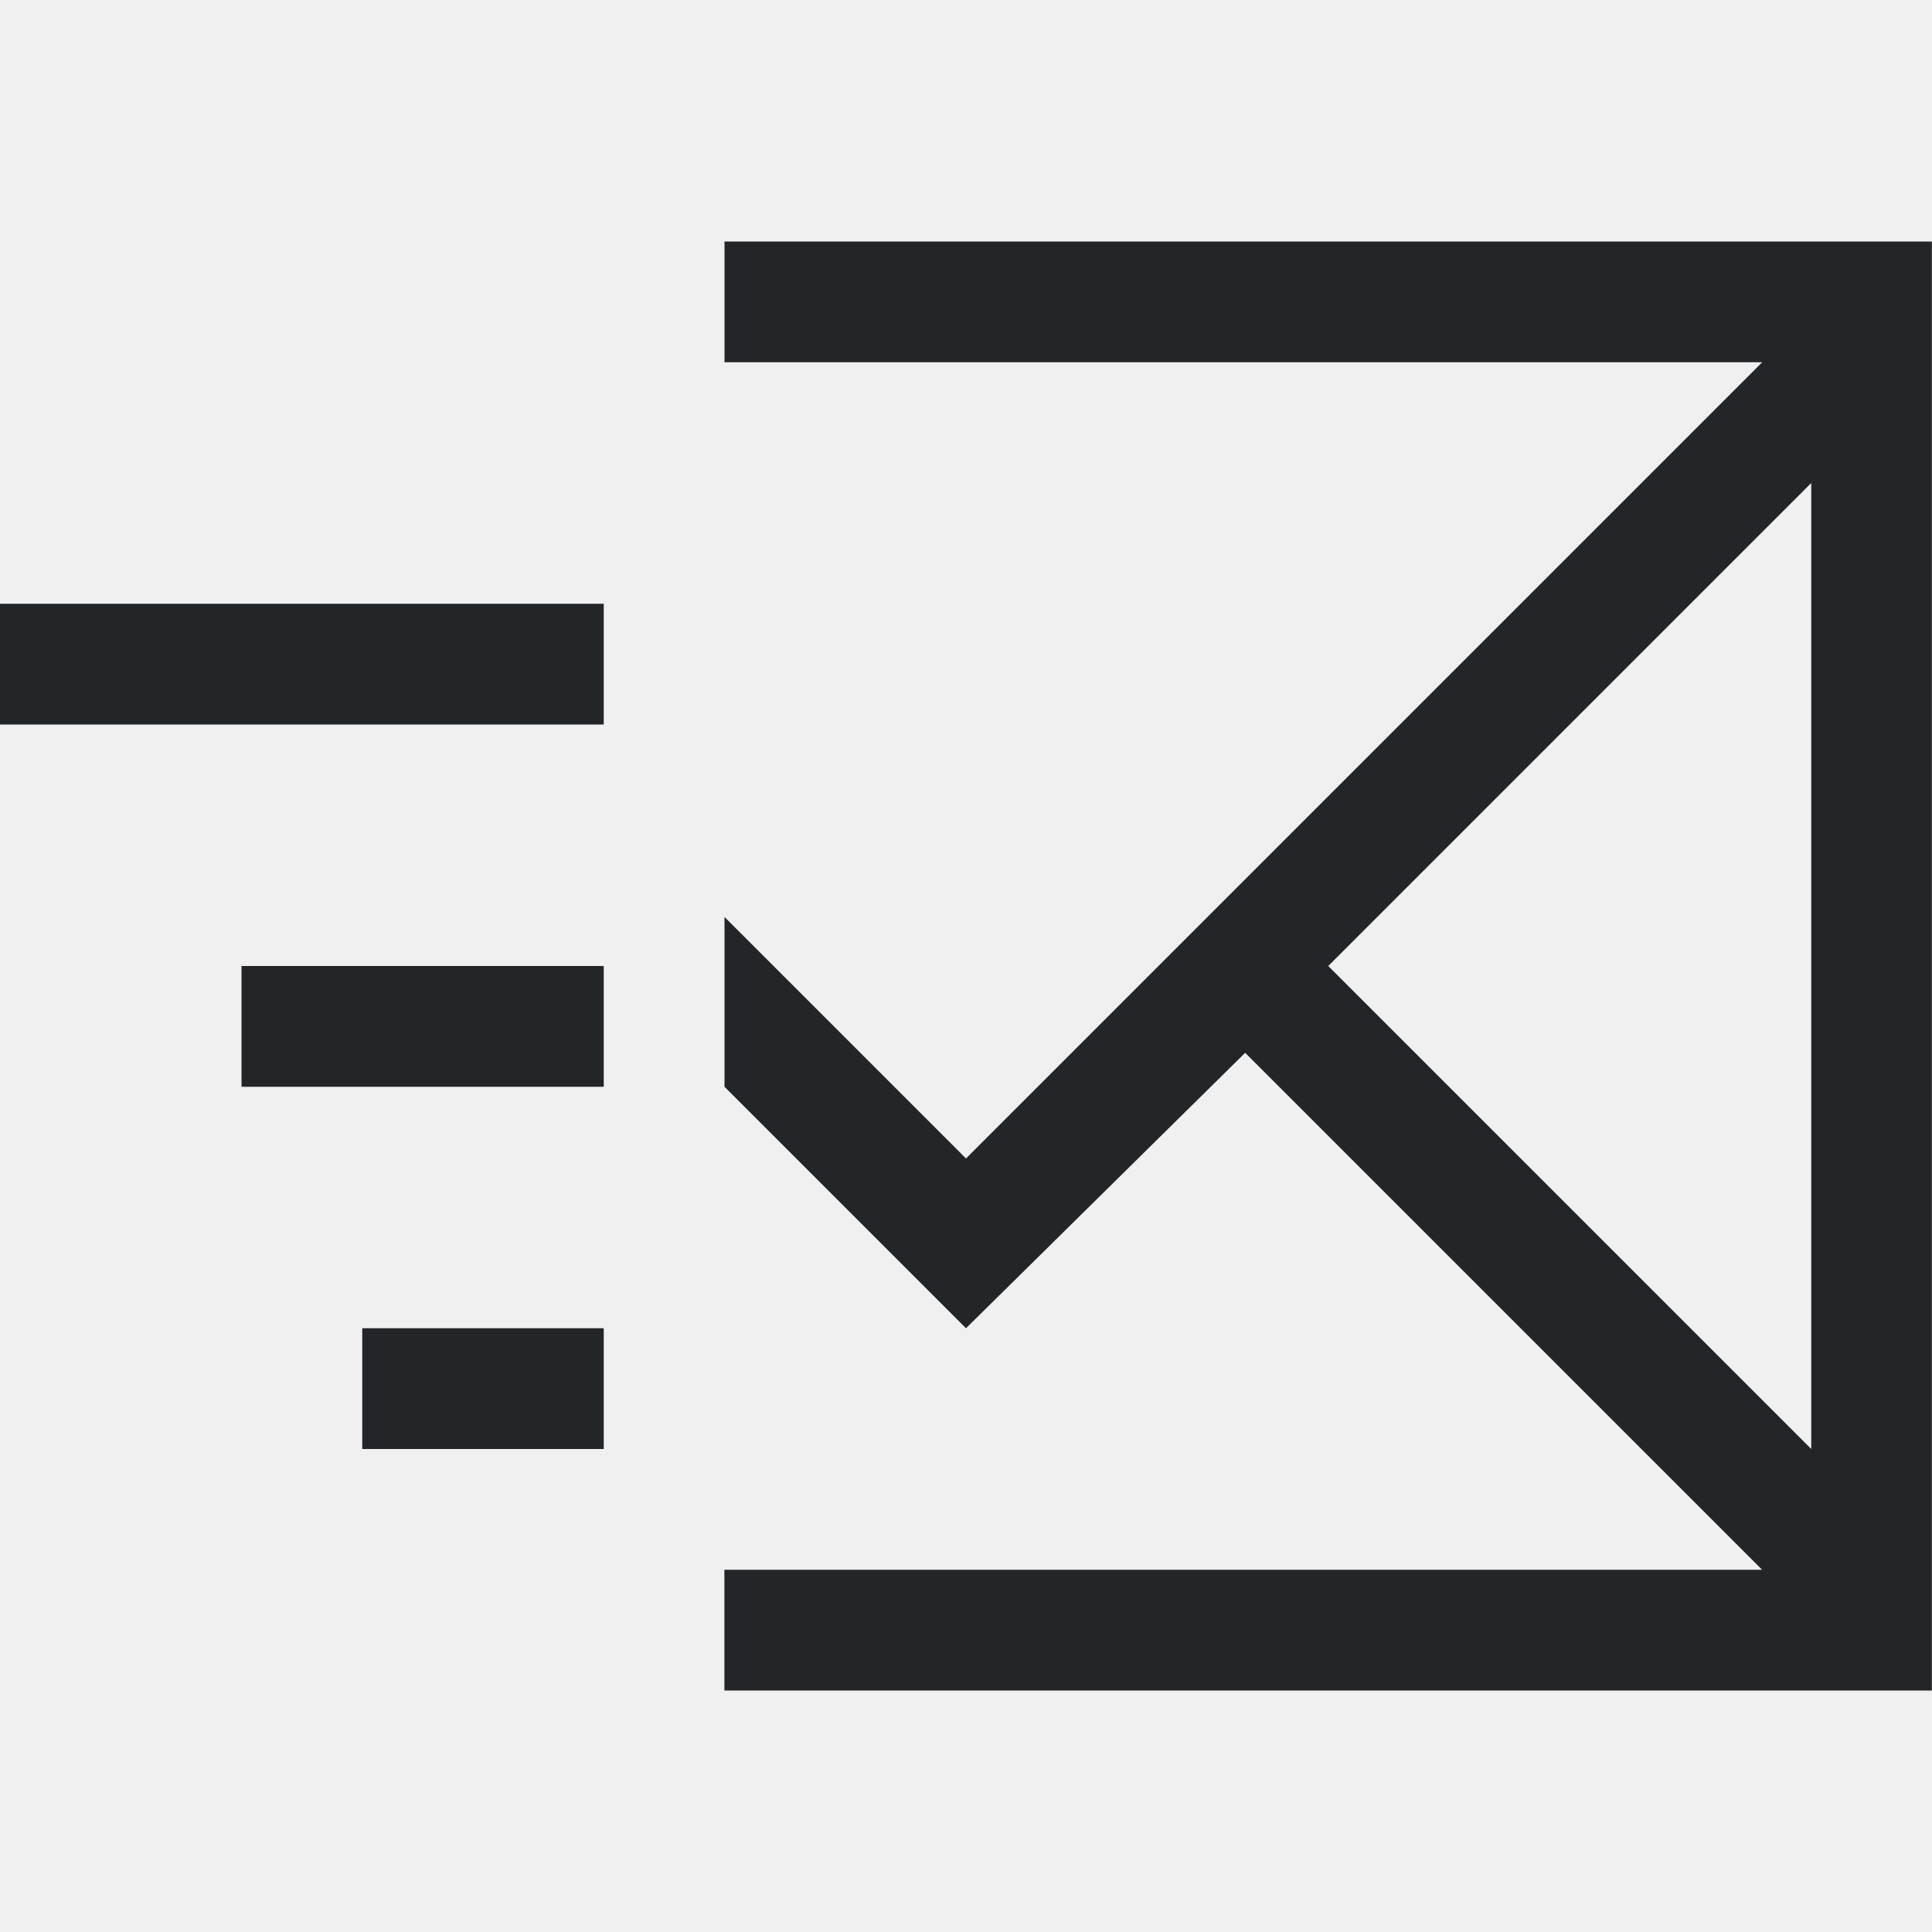
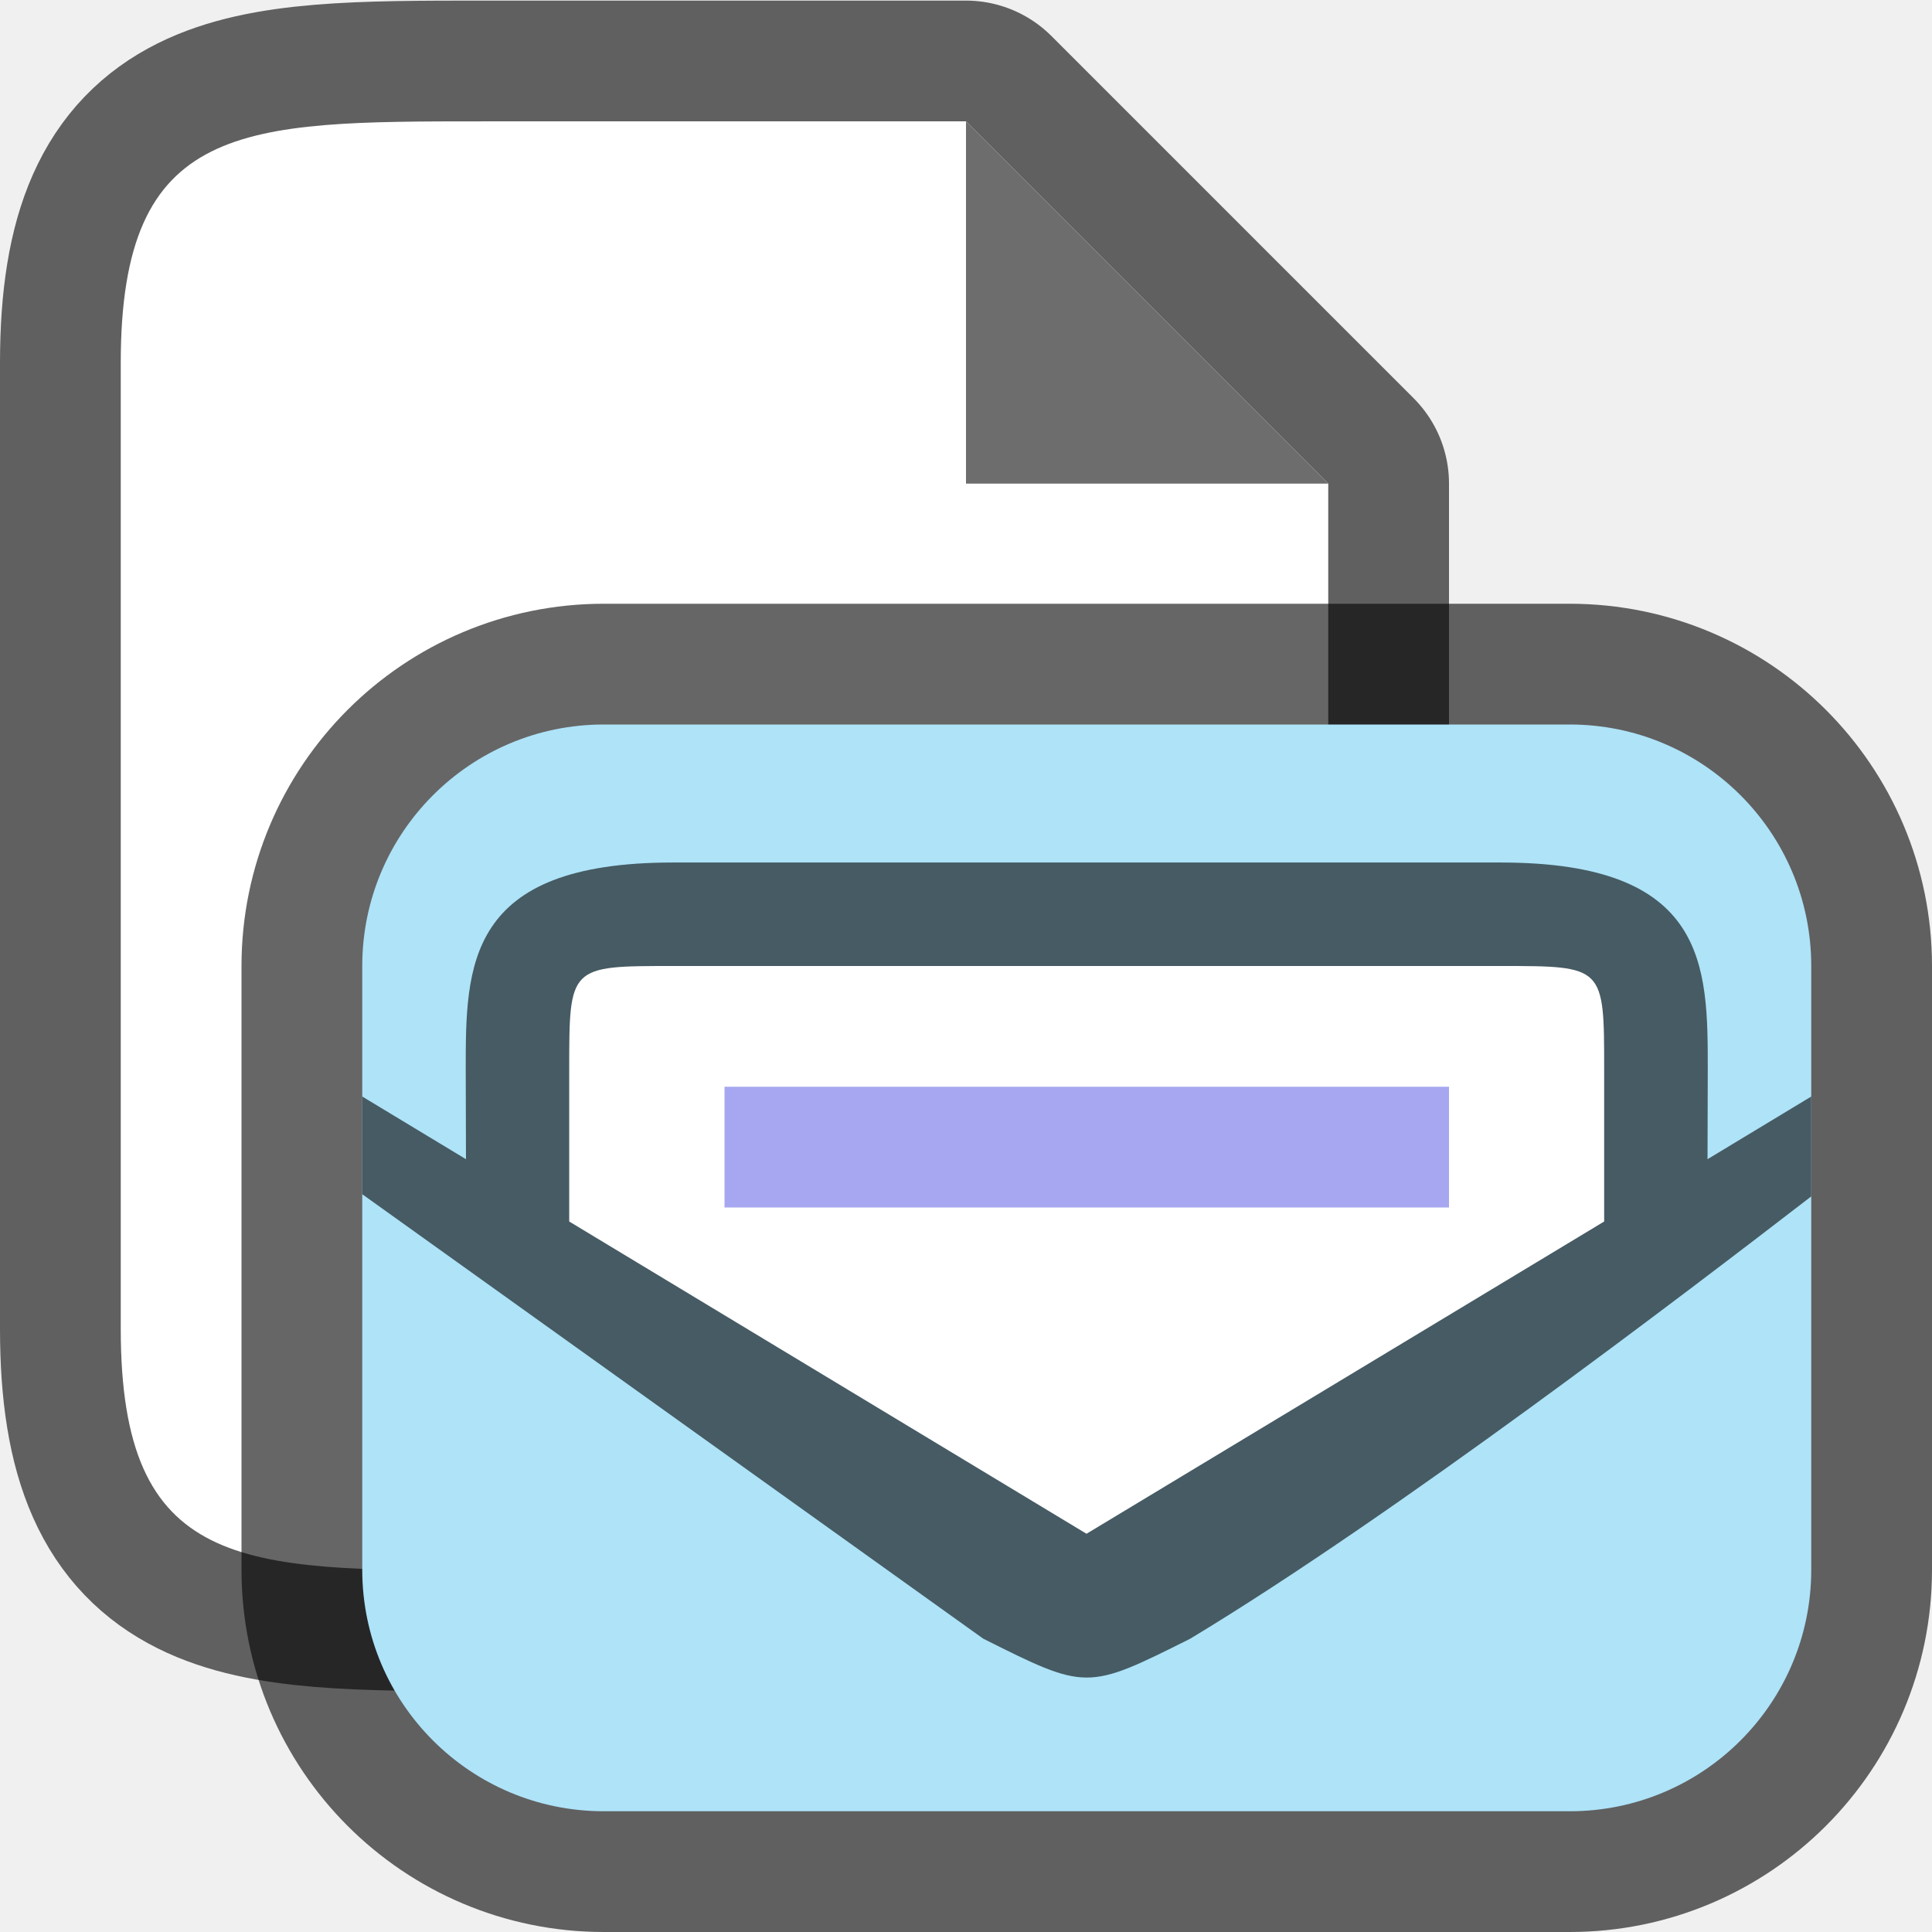
- <svg xmlns="http://www.w3.org/2000/svg" viewBox="0 0 16 16">
-   <path d="m6 2v1h8.594l-6.594 6.594-2-2v1.406l2 2 2.312-2.281 4.281 4.281h-8.594v1h10v-12zm9 2v8l-4-4zm-15 1v1h5v-1zm2 3v1h3v-1zm1 3v1h2v-1z" fill="#232629" />
+ <svg xmlns="http://www.w3.org/2000/svg" viewBox="0 0 16 16" version="1.1" id="svg4">
+   <defs id="defs8" />
+   <path style="opacity:0.6;fill:#000000;stroke:#000000;stroke-width:2;stroke-linejoin:round;stroke-miterlimit:4;stroke-dasharray:none" id="path815" d="M 1,11.005 V 3.005 c 0,-2 1,-2 3,-2 h 4 L 11,4.005 v 7 c 0,2 -1,2 -3,2 h -4 c -2,0 -3,0 -3,-2 z" />
+   <path d="M 1,11.005 V 3.005 c 0,-2 1,-2 3,-2 h 4 L 11,4.005 v 7 c 0,2 -1,2 -3,2 h -4 c -2,0 -3,0 -3,-2 z" id="path2" style="fill:#ffffff" />
+   <path d="M 8,4.005 V 1.005 L 11,4.005 Z" id="path4" style="fill:#6d6d6d;fill-opacity:1" />
+   <rect ry="2" y="6" x="3" height="9" width="12" id="rect835" style="opacity:0.6;fill:#000609;fill-opacity:1;stroke:#000000;stroke-width:2;stroke-linecap:round;stroke-linejoin:round;stroke-miterlimit:4;stroke-dasharray:none;stroke-opacity:1" rx="2" />
+   <rect style="opacity:1;fill:#aee3f8;fill-opacity:1;stroke:none;stroke-width:2.367;stroke-linecap:round;stroke-linejoin:round;stroke-miterlimit:4;stroke-dasharray:none;stroke-opacity:1" id="rect833" width="12" height="9" x="3" y="6" ry="2" />
+   <path style="fill:#ffffff;fill-opacity:1;stroke:none;stroke-width:0.714px;stroke-linecap:butt;stroke-linejoin:miter;stroke-opacity:1" d="m 9,13 4.857,-3.238 3e-6,-1.049 c 0,-0.714 0,-0.714 -0.714,-0.714 H 4.857 c -0.714,0 -0.714,0 -0.714,0.714 l -2.93e-5,1.049 z" id="path839" />
+   <path id="path837" d="m 5.571,7.143 c -1.714,0 -1.714,0.857 -1.714,1.714 l 0.002,0.743 -0.859,-0.519 v 0.809 L 8.143,13.571 C 9,14 9,14 9.857,13.571 11.557,12.545 13.955,10.713 15,9.908 v -0.827 l -0.859,0.519 0.002,-0.743 c 0,-0.857 0,-1.714 -1.714,-1.714 z m 6.857,0.857 c 0.857,0 0.857,0 0.857,0.857 l -3e-6,1.259 -4.287,2.586 -4.284,-2.586 3.5e-5,-1.259 c 0,-0.857 0,-0.857 0.857,-0.857 z" style="font-style:normal;font-variant:normal;font-weight:normal;font-stretch:normal;font-size:15px;line-height:125%;font-family:Ubuntu;-inkscape-font-specification:Ubuntu;text-align:center;letter-spacing:0px;word-spacing:0px;writing-mode:lr-tb;text-anchor:middle;display:inline;opacity:1;fill:#465b63;fill-opacity:1;stroke:none;stroke-width:0.857" />
+   <path style="color:#000000;font-weight:400;line-height:normal;font-family:sans-serif;font-variant-ligatures:normal;font-variant-position:normal;font-variant-caps:normal;font-variant-numeric:normal;font-variant-alternates:normal;font-feature-settings:normal;text-indent:0;text-align:start;text-decoration:none;text-decoration-line:none;text-decoration-style:solid;text-decoration-color:#000000;text-transform:none;text-orientation:mixed;white-space:normal;shape-padding:0;overflow:visible;isolation:auto;mix-blend-mode:normal;fill:#a7a7f1;fill-opacity:1;stroke-width:0.875;marker:none" d="M 6,9 V 10 H 12 V 9 Z" id="path2005" />
</svg>
